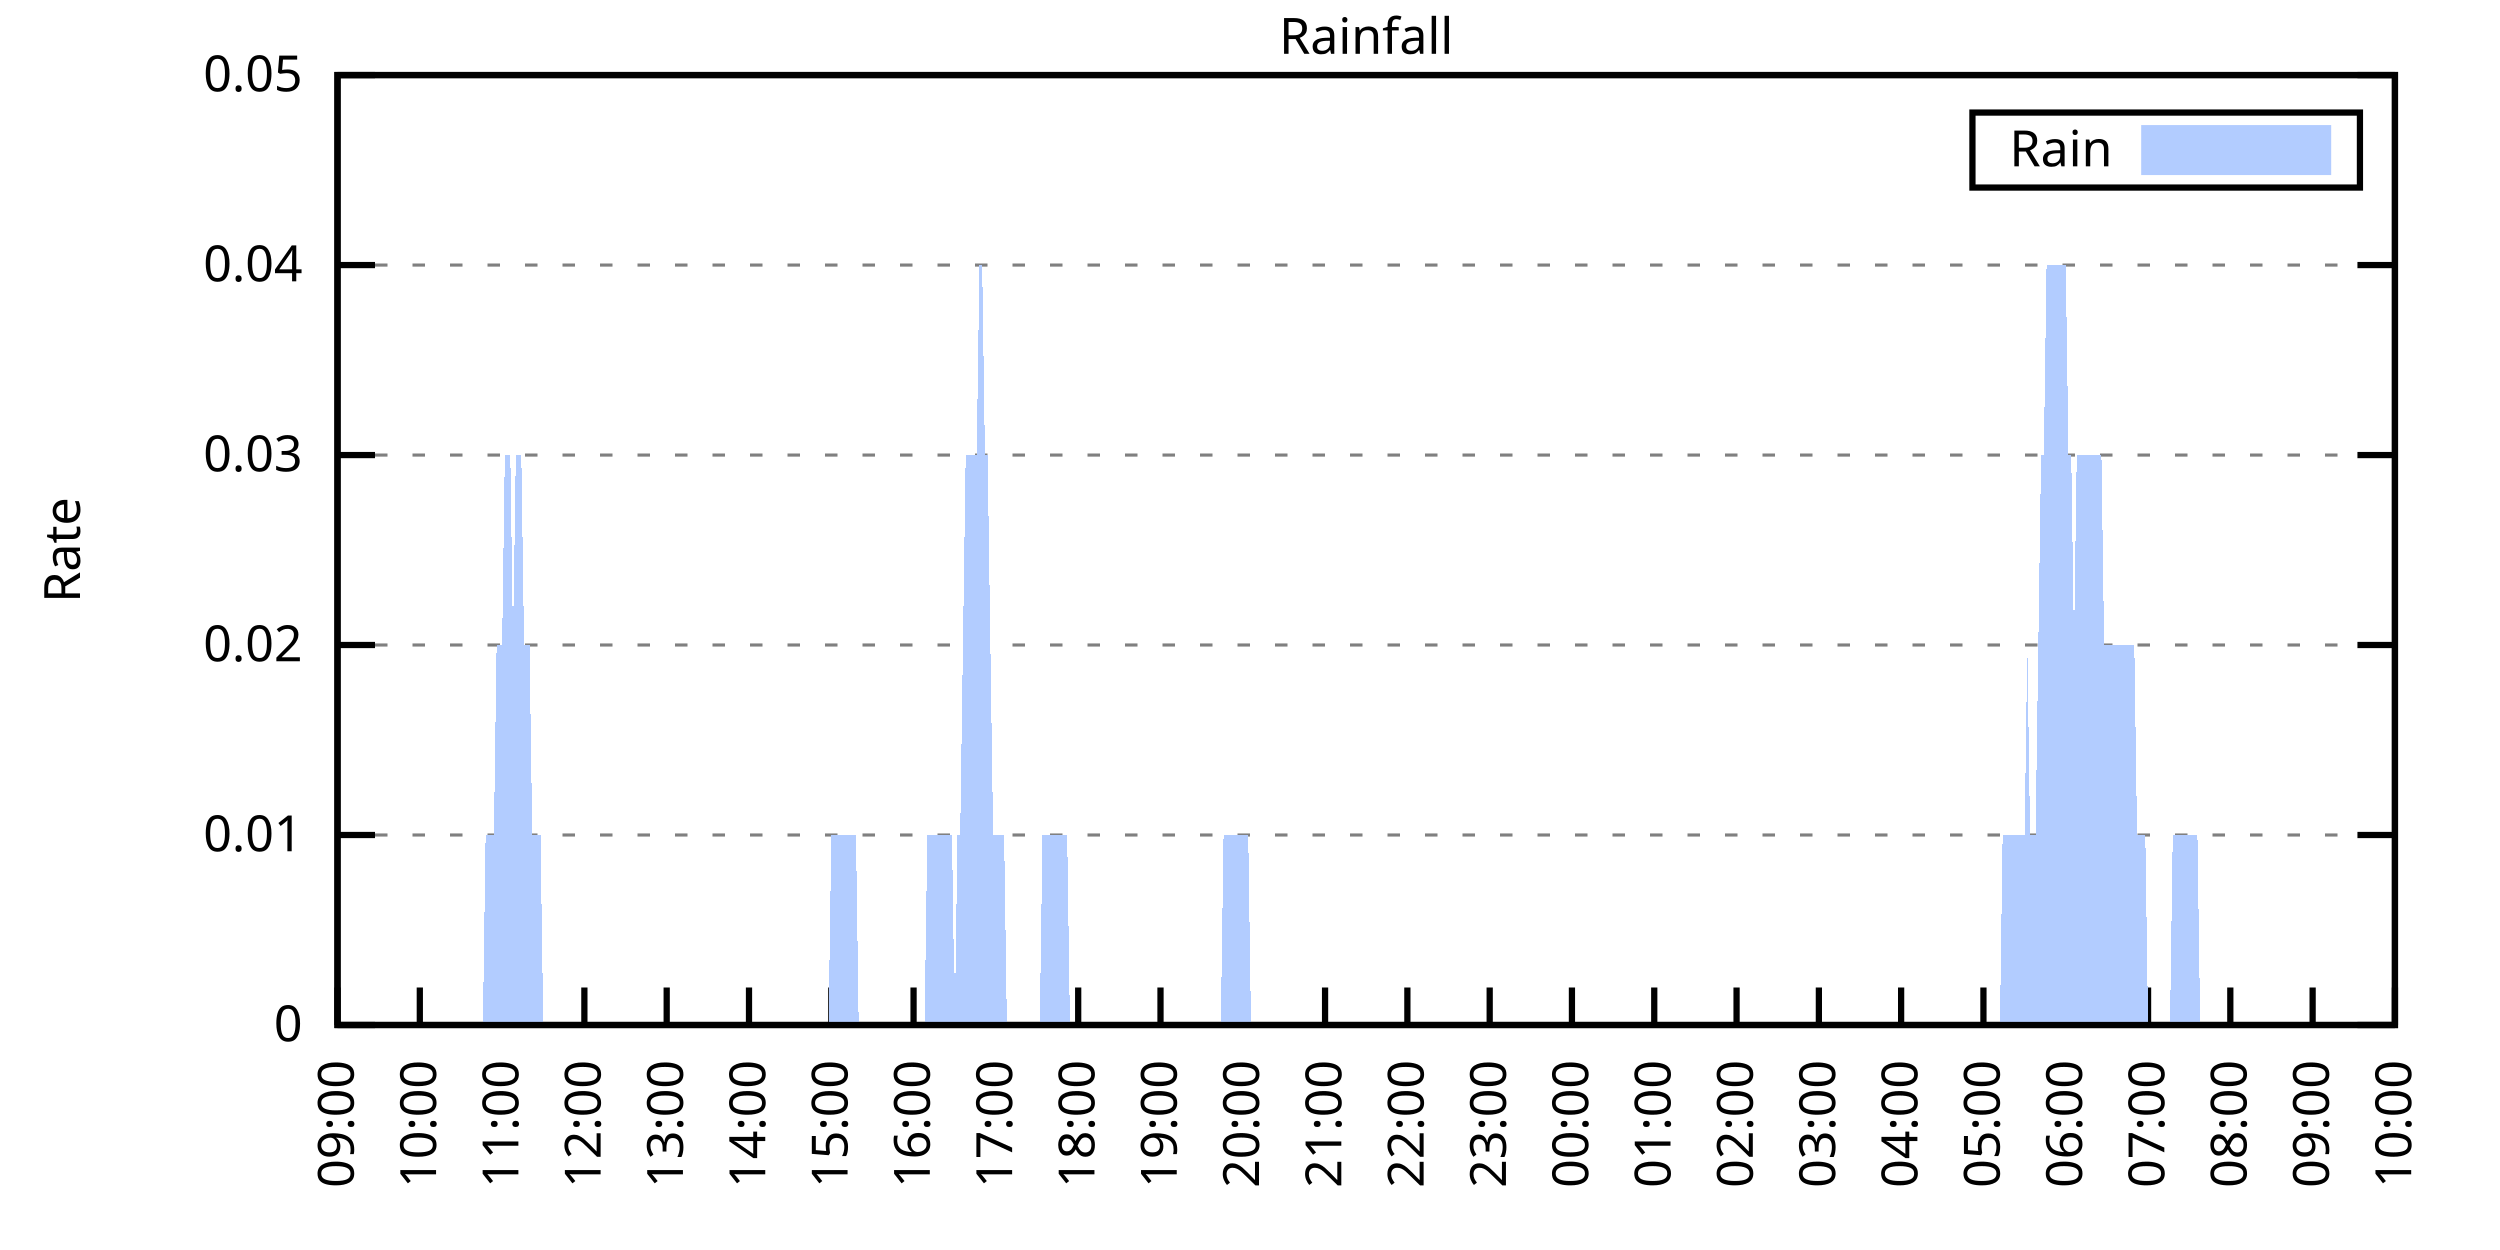
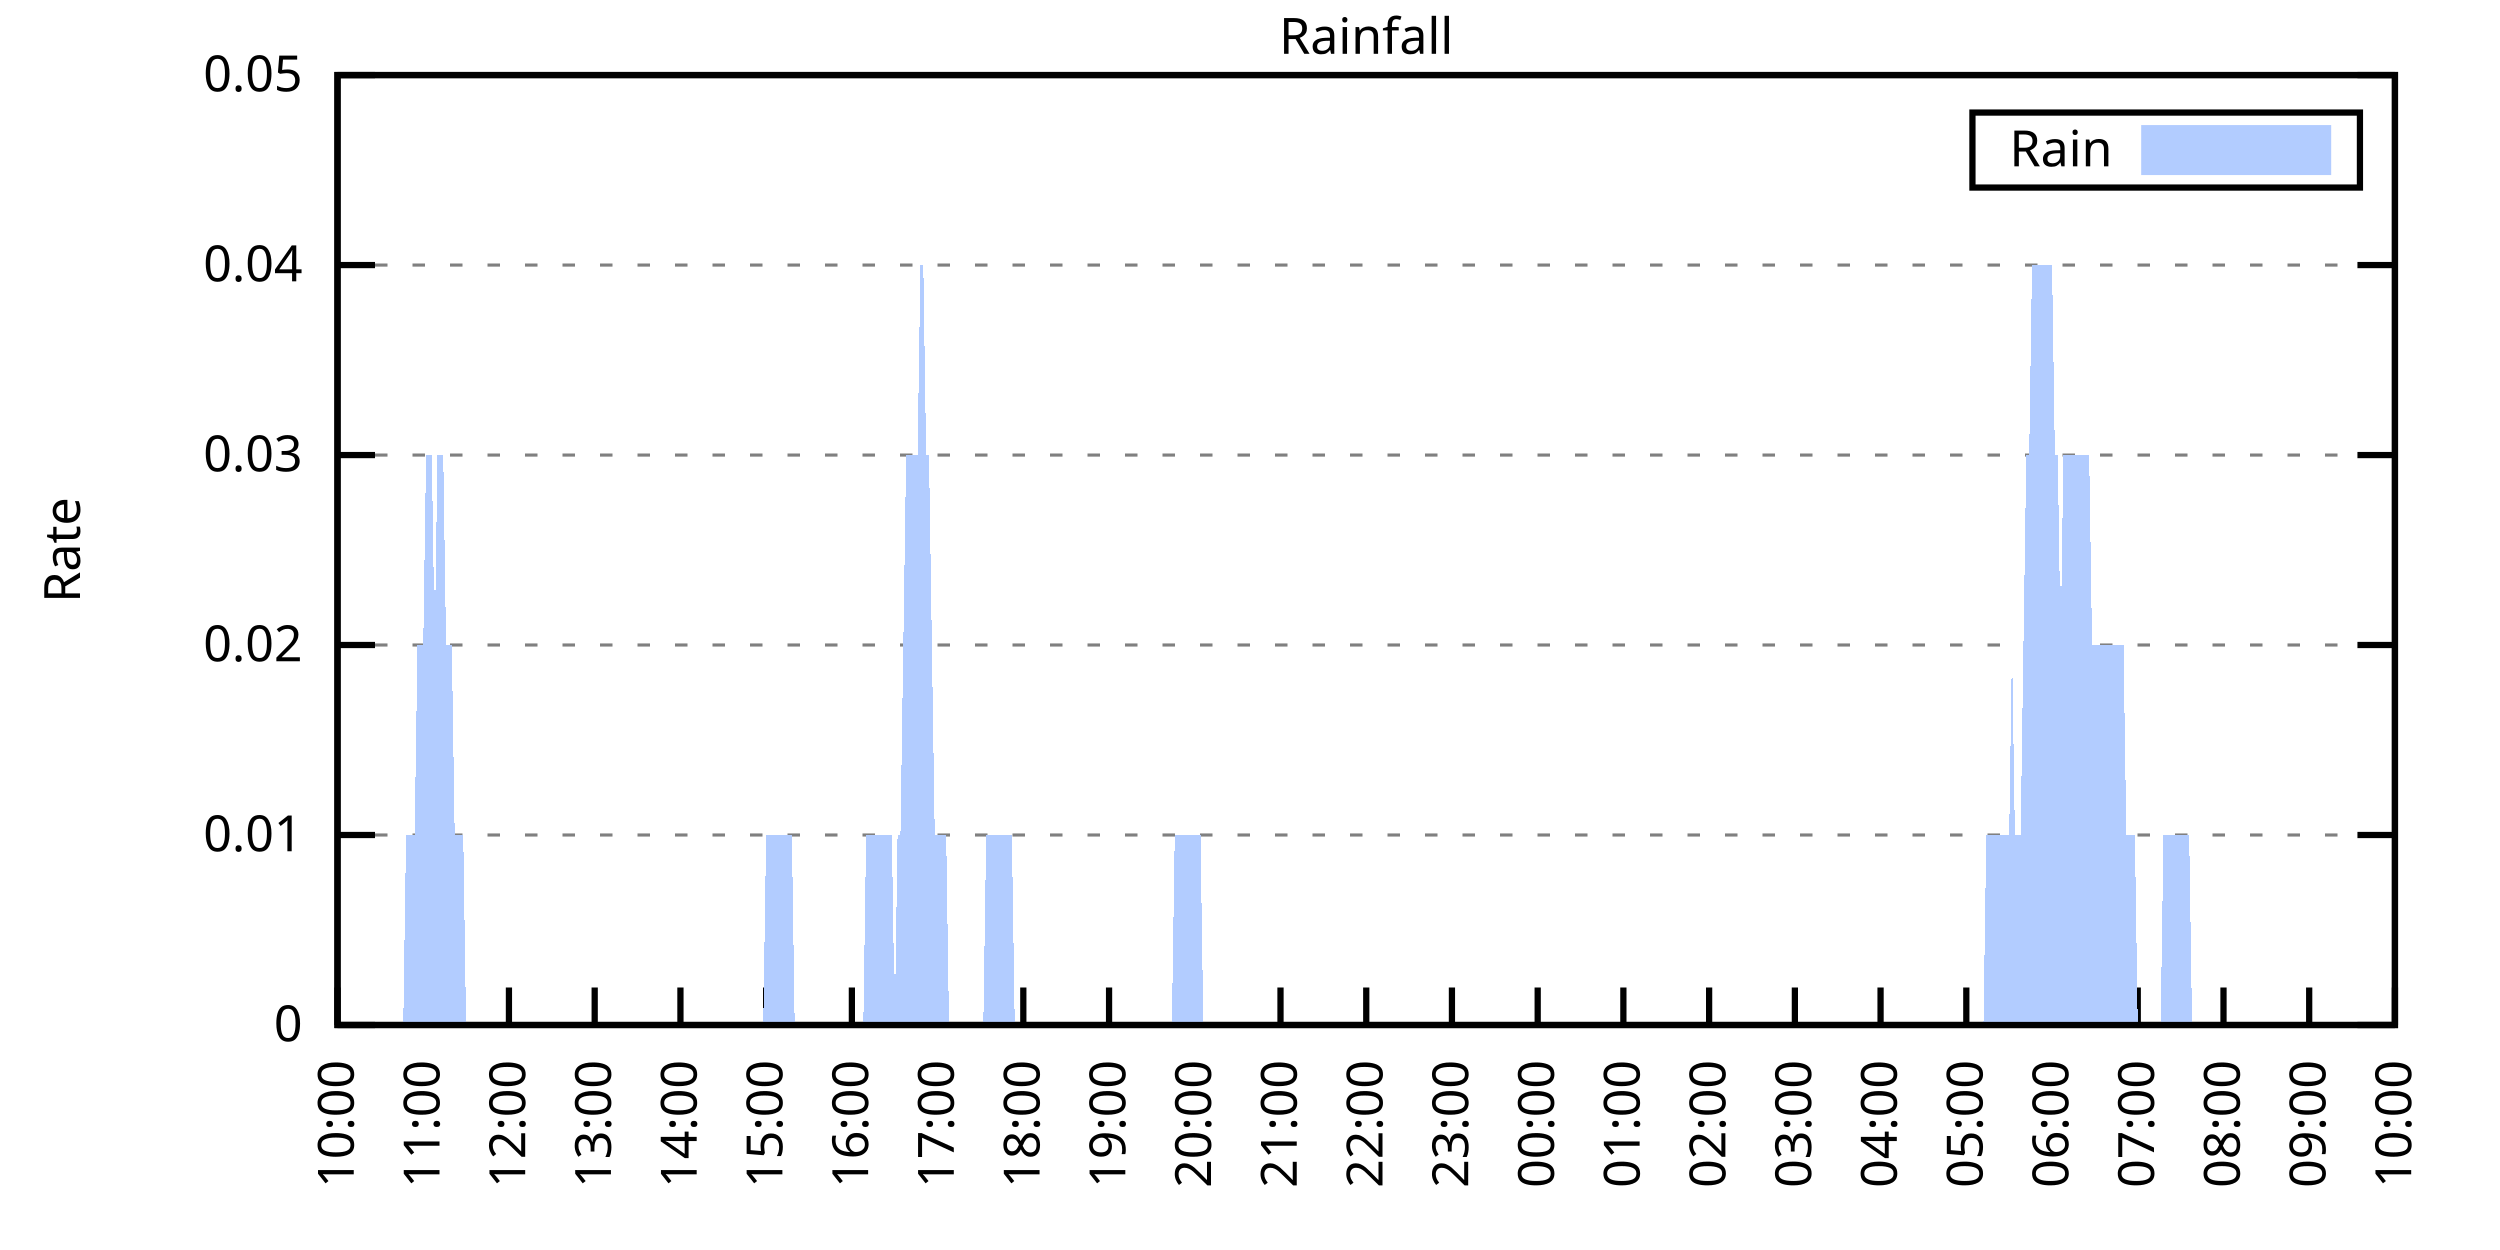
<svg xmlns="http://www.w3.org/2000/svg" xmlns:xlink="http://www.w3.org/1999/xlink" width="400" height="200" viewBox="0 0 400 200">
  <g id="gnuplot_canvas">
    <rect x="0" y="0" width="400" height="200" fill="none" />
    <defs>
      <circle id="gpDot" r="0.5" stroke-width="0.5" stroke="currentColor" />
      <path id="gpPt0" stroke-width="0.333" stroke="currentColor" d="M-1,0 h2 M0,-1 v2" />
      <path id="gpPt1" stroke-width="0.333" stroke="currentColor" d="M-1,-1 L1,1 M1,-1 L-1,1" />
      <path id="gpPt2" stroke-width="0.333" stroke="currentColor" d="M-1,0 L1,0 M0,-1 L0,1 M-1,-1 L1,1 M-1,1 L1,-1" />
      <rect id="gpPt3" stroke-width="0.333" stroke="currentColor" x="-1" y="-1" width="2" height="2" />
      <rect id="gpPt4" stroke-width="0.333" stroke="currentColor" fill="currentColor" x="-1" y="-1" width="2" height="2" />
      <circle id="gpPt5" stroke-width="0.333" stroke="currentColor" cx="0" cy="0" r="1" />
      <use xlink:href="#gpPt5" id="gpPt6" fill="currentColor" stroke="none" />
      <path id="gpPt7" stroke-width="0.333" stroke="currentColor" d="M0,-1.33 L-1.33,0.67 L1.33,0.67 z" />
      <use xlink:href="#gpPt7" id="gpPt8" fill="currentColor" stroke="none" />
      <use xlink:href="#gpPt7" id="gpPt9" stroke="currentColor" transform="rotate(180)" />
      <use xlink:href="#gpPt9" id="gpPt10" fill="currentColor" stroke="none" />
      <use xlink:href="#gpPt3" id="gpPt11" stroke="currentColor" transform="rotate(45)" />
      <use xlink:href="#gpPt11" id="gpPt12" fill="currentColor" stroke="none" />
      <path id="gpPt13" stroke-width="0.333" stroke="currentColor" d="M0,1.330 L1.265,0.411 L0.782,-1.067 L-0.782,-1.076 L-1.265,0.411 z" />
      <use xlink:href="#gpPt13" id="gpPt14" fill="currentColor" stroke="none" />
      <filter id="textbox" filterUnits="objectBoundingBox" x="0" y="0" height="1" width="1">
        <feFlood flood-color="white" flood-opacity="1" result="bgnd" />
        <feComposite in="SourceGraphic" in2="bgnd" operator="atop" />
      </filter>
      <filter id="greybox" filterUnits="objectBoundingBox" x="0" y="0" height="1" width="1">
        <feFlood flood-color="lightgrey" flood-opacity="1" result="grey" />
        <feComposite in="SourceGraphic" in2="grey" operator="atop" />
      </filter>
    </defs>
    <g fill="none" color="white" stroke="currentColor" stroke-width="1.00" stroke-linecap="butt" stroke-linejoin="miter">
</g>
    <g fill="none" color="black" stroke="currentColor" stroke-width="1.00" stroke-linecap="butt" stroke-linejoin="miter">
      <g stroke="none" shape-rendering="crispEdges">
        <polygon fill="rgb(255, 255, 255)" points="54.00,164.00 383.18,164.00 383.18,12.02 54.00,12.02 " />
      </g>
    </g>
    <g fill="none" color="black" stroke="currentColor" stroke-width="1.00" stroke-linecap="butt" stroke-linejoin="miter">
</g>
    <g fill="none" color="black" stroke="black" stroke-width="0.50" stroke-linecap="butt" stroke-linejoin="miter">
</g>
    <g fill="none" color="gray" stroke="currentColor" stroke-width="0.50" stroke-linecap="butt" stroke-linejoin="miter">
      <path stroke="gray" stroke-dasharray="2,4" class="gridline" d="M54.00,164.00 L383.19,164.00  " />
    </g>
    <g fill="none" color="gray" stroke="gray" stroke-width="1.00" stroke-linecap="butt" stroke-linejoin="miter">
</g>
    <g fill="none" color="black" stroke="currentColor" stroke-width="1.00" stroke-linecap="butt" stroke-linejoin="miter">
      <path stroke="black" d="M54.00,164.00 L60.00,164.00 M383.19,164.00 L377.19,164.00  " />
      <g transform="translate(48.40,166.60)" stroke="none" fill="black" font-family="Sans" font-size="8.00" text-anchor="end">
        <text>
          <tspan font-family="Sans"> 0</tspan>
        </text>
      </g>
    </g>
    <g fill="none" color="black" stroke="currentColor" stroke-width="1.00" stroke-linecap="butt" stroke-linejoin="miter">
</g>
    <g fill="none" color="black" stroke="black" stroke-width="0.50" stroke-linecap="butt" stroke-linejoin="miter">
</g>
    <g fill="none" color="gray" stroke="currentColor" stroke-width="0.50" stroke-linecap="butt" stroke-linejoin="miter">
      <path stroke="gray" stroke-dasharray="2,4" class="gridline" d="M54.00,133.60 L383.19,133.60  " />
    </g>
    <g fill="none" color="gray" stroke="gray" stroke-width="1.00" stroke-linecap="butt" stroke-linejoin="miter">
</g>
    <g fill="none" color="black" stroke="currentColor" stroke-width="1.00" stroke-linecap="butt" stroke-linejoin="miter">
      <path stroke="black" d="M54.00,133.60 L60.00,133.60 M383.19,133.60 L377.19,133.60  " />
      <g transform="translate(48.40,136.20)" stroke="none" fill="black" font-family="Sans" font-size="8.00" text-anchor="end">
        <text>
          <tspan font-family="Sans"> 0.01</tspan>
        </text>
      </g>
    </g>
    <g fill="none" color="black" stroke="currentColor" stroke-width="1.00" stroke-linecap="butt" stroke-linejoin="miter">
</g>
    <g fill="none" color="black" stroke="black" stroke-width="0.50" stroke-linecap="butt" stroke-linejoin="miter">
</g>
    <g fill="none" color="gray" stroke="currentColor" stroke-width="0.50" stroke-linecap="butt" stroke-linejoin="miter">
      <path stroke="gray" stroke-dasharray="2,4" class="gridline" d="M54.00,103.20 L383.19,103.20  " />
    </g>
    <g fill="none" color="gray" stroke="gray" stroke-width="1.00" stroke-linecap="butt" stroke-linejoin="miter">
</g>
    <g fill="none" color="black" stroke="currentColor" stroke-width="1.00" stroke-linecap="butt" stroke-linejoin="miter">
      <path stroke="black" d="M54.00,103.20 L60.00,103.20 M383.19,103.20 L377.19,103.20  " />
      <g transform="translate(48.40,105.80)" stroke="none" fill="black" font-family="Sans" font-size="8.00" text-anchor="end">
        <text>
          <tspan font-family="Sans"> 0.02</tspan>
        </text>
      </g>
    </g>
    <g fill="none" color="black" stroke="currentColor" stroke-width="1.00" stroke-linecap="butt" stroke-linejoin="miter">
</g>
    <g fill="none" color="black" stroke="black" stroke-width="0.50" stroke-linecap="butt" stroke-linejoin="miter">
</g>
    <g fill="none" color="gray" stroke="currentColor" stroke-width="0.50" stroke-linecap="butt" stroke-linejoin="miter">
      <path stroke="gray" stroke-dasharray="2,4" class="gridline" d="M54.00,72.81 L383.19,72.81  " />
    </g>
    <g fill="none" color="gray" stroke="gray" stroke-width="1.00" stroke-linecap="butt" stroke-linejoin="miter">
</g>
    <g fill="none" color="black" stroke="currentColor" stroke-width="1.00" stroke-linecap="butt" stroke-linejoin="miter">
      <path stroke="black" d="M54.00,72.81 L60.00,72.81 M383.19,72.81 L377.19,72.81  " />
      <g transform="translate(48.40,75.41)" stroke="none" fill="black" font-family="Sans" font-size="8.00" text-anchor="end">
        <text>
          <tspan font-family="Sans"> 0.03</tspan>
        </text>
      </g>
    </g>
    <g fill="none" color="black" stroke="currentColor" stroke-width="1.00" stroke-linecap="butt" stroke-linejoin="miter">
</g>
    <g fill="none" color="black" stroke="black" stroke-width="0.50" stroke-linecap="butt" stroke-linejoin="miter">
</g>
    <g fill="none" color="gray" stroke="currentColor" stroke-width="0.50" stroke-linecap="butt" stroke-linejoin="miter">
      <path stroke="gray" stroke-dasharray="2,4" class="gridline" d="M54.00,42.41 L383.19,42.41  " />
    </g>
    <g fill="none" color="gray" stroke="gray" stroke-width="1.00" stroke-linecap="butt" stroke-linejoin="miter">
</g>
    <g fill="none" color="black" stroke="currentColor" stroke-width="1.00" stroke-linecap="butt" stroke-linejoin="miter">
      <path stroke="black" d="M54.00,42.41 L60.00,42.41 M383.19,42.41 L377.19,42.41  " />
      <g transform="translate(48.40,45.01)" stroke="none" fill="black" font-family="Sans" font-size="8.00" text-anchor="end">
        <text>
          <tspan font-family="Sans"> 0.04</tspan>
        </text>
      </g>
    </g>
    <g fill="none" color="black" stroke="currentColor" stroke-width="1.00" stroke-linecap="butt" stroke-linejoin="miter">
</g>
    <g fill="none" color="black" stroke="black" stroke-width="0.50" stroke-linecap="butt" stroke-linejoin="miter">
</g>
    <g fill="none" color="gray" stroke="currentColor" stroke-width="0.50" stroke-linecap="butt" stroke-linejoin="miter">
      <path stroke="gray" stroke-dasharray="2,4" class="gridline" d="M54.00,12.01 L383.19,12.01  " />
    </g>
    <g fill="none" color="gray" stroke="gray" stroke-width="1.00" stroke-linecap="butt" stroke-linejoin="miter">
</g>
    <g fill="none" color="black" stroke="currentColor" stroke-width="1.00" stroke-linecap="butt" stroke-linejoin="miter">
      <path stroke="black" d="M54.00,12.01 L60.00,12.01 M383.19,12.01 L377.19,12.01  " />
      <g transform="translate(48.40,14.61)" stroke="none" fill="black" font-family="Sans" font-size="8.00" text-anchor="end">
        <text>
          <tspan font-family="Sans"> 0.05</tspan>
        </text>
      </g>
    </g>
    <g fill="none" color="black" stroke="currentColor" stroke-width="1.00" stroke-linecap="butt" stroke-linejoin="miter">
      <path stroke="black" d="M54.00,164.00 L54.00,158.00  " />
      <g transform="translate(56.60,169.60) rotate(270.00)" stroke="none" fill="black" font-family="Sans" font-size="8.00" text-anchor="end">
        <text>
-           <tspan font-family="Sans">09:00</tspan>
-         </text>
-       </g>
-     </g>
-     <g fill="none" color="black" stroke="currentColor" stroke-width="1.00" stroke-linecap="butt" stroke-linejoin="miter">
-       <path stroke="black" d="M67.17,164.00 L67.17,158.00  " />
-       <g transform="translate(69.77,169.60) rotate(270.00)" stroke="none" fill="black" font-family="Sans" font-size="8.00" text-anchor="end">
-         <text>
          <tspan font-family="Sans">10:00</tspan>
        </text>
      </g>
    </g>
    <g fill="none" color="black" stroke="currentColor" stroke-width="1.00" stroke-linecap="butt" stroke-linejoin="miter">
-       <path stroke="black" d="M80.34,164.00 L80.34,158.00  " />
-       <g transform="translate(82.94,169.60) rotate(270.00)" stroke="none" fill="black" font-family="Sans" font-size="8.00" text-anchor="end">
+       <path stroke="black" d="M67.72,164.00 L67.72,158.00  " />
+       <g transform="translate(70.32,169.60) rotate(270.00)" stroke="none" fill="black" font-family="Sans" font-size="8.00" text-anchor="end">
        <text>
          <tspan font-family="Sans">11:00</tspan>
        </text>
      </g>
    </g>
    <g fill="none" color="black" stroke="currentColor" stroke-width="1.00" stroke-linecap="butt" stroke-linejoin="miter">
-       <path stroke="black" d="M93.50,164.00 L93.50,158.00  " />
-       <g transform="translate(96.10,169.60) rotate(270.00)" stroke="none" fill="black" font-family="Sans" font-size="8.00" text-anchor="end">
+       <path stroke="black" d="M81.43,164.00 L81.43,158.00  " />
+       <g transform="translate(84.03,169.60) rotate(270.00)" stroke="none" fill="black" font-family="Sans" font-size="8.00" text-anchor="end">
        <text>
          <tspan font-family="Sans">12:00</tspan>
        </text>
      </g>
    </g>
    <g fill="none" color="black" stroke="currentColor" stroke-width="1.00" stroke-linecap="butt" stroke-linejoin="miter">
-       <path stroke="black" d="M106.67,164.00 L106.67,158.00  " />
-       <g transform="translate(109.27,169.60) rotate(270.00)" stroke="none" fill="black" font-family="Sans" font-size="8.00" text-anchor="end">
+       <path stroke="black" d="M95.15,164.00 L95.15,158.00  " />
+       <g transform="translate(97.75,169.60) rotate(270.00)" stroke="none" fill="black" font-family="Sans" font-size="8.00" text-anchor="end">
        <text>
          <tspan font-family="Sans">13:00</tspan>
        </text>
      </g>
    </g>
    <g fill="none" color="black" stroke="currentColor" stroke-width="1.00" stroke-linecap="butt" stroke-linejoin="miter">
-       <path stroke="black" d="M119.84,164.00 L119.84,158.00  " />
-       <g transform="translate(122.44,169.60) rotate(270.00)" stroke="none" fill="black" font-family="Sans" font-size="8.00" text-anchor="end">
+       <path stroke="black" d="M108.87,164.00 L108.87,158.00  " />
+       <g transform="translate(111.47,169.60) rotate(270.00)" stroke="none" fill="black" font-family="Sans" font-size="8.00" text-anchor="end">
        <text>
          <tspan font-family="Sans">14:00</tspan>
        </text>
      </g>
    </g>
    <g fill="none" color="black" stroke="currentColor" stroke-width="1.00" stroke-linecap="butt" stroke-linejoin="miter">
-       <path stroke="black" d="M133.01,164.00 L133.01,158.00  " />
-       <g transform="translate(135.61,169.60) rotate(270.00)" stroke="none" fill="black" font-family="Sans" font-size="8.00" text-anchor="end">
+       <path stroke="black" d="M122.58,164.00 L122.58,158.00  " />
+       <g transform="translate(125.18,169.60) rotate(270.00)" stroke="none" fill="black" font-family="Sans" font-size="8.00" text-anchor="end">
        <text>
          <tspan font-family="Sans">15:00</tspan>
        </text>
      </g>
    </g>
    <g fill="none" color="black" stroke="currentColor" stroke-width="1.00" stroke-linecap="butt" stroke-linejoin="miter">
-       <path stroke="black" d="M146.17,164.00 L146.17,158.00  " />
-       <g transform="translate(148.77,169.60) rotate(270.00)" stroke="none" fill="black" font-family="Sans" font-size="8.00" text-anchor="end">
+       <path stroke="black" d="M136.30,164.00 L136.30,158.00  " />
+       <g transform="translate(138.90,169.60) rotate(270.00)" stroke="none" fill="black" font-family="Sans" font-size="8.00" text-anchor="end">
        <text>
          <tspan font-family="Sans">16:00</tspan>
        </text>
      </g>
    </g>
    <g fill="none" color="black" stroke="currentColor" stroke-width="1.00" stroke-linecap="butt" stroke-linejoin="miter">
-       <path stroke="black" d="M159.34,164.00 L159.34,158.00  " />
-       <g transform="translate(161.94,169.60) rotate(270.00)" stroke="none" fill="black" font-family="Sans" font-size="8.00" text-anchor="end">
+       <path stroke="black" d="M150.01,164.00 L150.01,158.00  " />
+       <g transform="translate(152.61,169.60) rotate(270.00)" stroke="none" fill="black" font-family="Sans" font-size="8.00" text-anchor="end">
        <text>
          <tspan font-family="Sans">17:00</tspan>
        </text>
      </g>
    </g>
    <g fill="none" color="black" stroke="currentColor" stroke-width="1.00" stroke-linecap="butt" stroke-linejoin="miter">
-       <path stroke="black" d="M172.51,164.00 L172.51,158.00  " />
-       <g transform="translate(175.11,169.60) rotate(270.00)" stroke="none" fill="black" font-family="Sans" font-size="8.00" text-anchor="end">
+       <path stroke="black" d="M163.73,164.00 L163.73,158.00  " />
+       <g transform="translate(166.33,169.60) rotate(270.00)" stroke="none" fill="black" font-family="Sans" font-size="8.00" text-anchor="end">
        <text>
          <tspan font-family="Sans">18:00</tspan>
        </text>
      </g>
    </g>
    <g fill="none" color="black" stroke="currentColor" stroke-width="1.00" stroke-linecap="butt" stroke-linejoin="miter">
-       <path stroke="black" d="M185.68,164.00 L185.68,158.00  " />
-       <g transform="translate(188.28,169.60) rotate(270.00)" stroke="none" fill="black" font-family="Sans" font-size="8.00" text-anchor="end">
+       <path stroke="black" d="M177.45,164.00 L177.45,158.00  " />
+       <g transform="translate(180.05,169.60) rotate(270.00)" stroke="none" fill="black" font-family="Sans" font-size="8.00" text-anchor="end">
        <text>
          <tspan font-family="Sans">19:00</tspan>
        </text>
      </g>
    </g>
    <g fill="none" color="black" stroke="currentColor" stroke-width="1.00" stroke-linecap="butt" stroke-linejoin="miter">
-       <path stroke="black" d="M198.84,164.00 L198.84,158.00  " />
-       <g transform="translate(201.44,169.60) rotate(270.00)" stroke="none" fill="black" font-family="Sans" font-size="8.00" text-anchor="end">
+       <path stroke="black" d="M191.16,164.00 L191.16,158.00  " />
+       <g transform="translate(193.76,169.60) rotate(270.00)" stroke="none" fill="black" font-family="Sans" font-size="8.00" text-anchor="end">
        <text>
          <tspan font-family="Sans">20:00</tspan>
        </text>
      </g>
    </g>
    <g fill="none" color="black" stroke="currentColor" stroke-width="1.00" stroke-linecap="butt" stroke-linejoin="miter">
-       <path stroke="black" d="M212.01,164.00 L212.01,158.00  " />
-       <g transform="translate(214.61,169.60) rotate(270.00)" stroke="none" fill="black" font-family="Sans" font-size="8.00" text-anchor="end">
+       <path stroke="black" d="M204.88,164.00 L204.88,158.00  " />
+       <g transform="translate(207.48,169.60) rotate(270.00)" stroke="none" fill="black" font-family="Sans" font-size="8.00" text-anchor="end">
        <text>
          <tspan font-family="Sans">21:00</tspan>
        </text>
      </g>
    </g>
    <g fill="none" color="black" stroke="currentColor" stroke-width="1.00" stroke-linecap="butt" stroke-linejoin="miter">
-       <path stroke="black" d="M225.18,164.00 L225.18,158.00  " />
-       <g transform="translate(227.78,169.60) rotate(270.00)" stroke="none" fill="black" font-family="Sans" font-size="8.00" text-anchor="end">
+       <path stroke="black" d="M218.60,164.00 L218.60,158.00  " />
+       <g transform="translate(221.20,169.60) rotate(270.00)" stroke="none" fill="black" font-family="Sans" font-size="8.00" text-anchor="end">
        <text>
          <tspan font-family="Sans">22:00</tspan>
        </text>
      </g>
    </g>
    <g fill="none" color="black" stroke="currentColor" stroke-width="1.00" stroke-linecap="butt" stroke-linejoin="miter">
-       <path stroke="black" d="M238.35,164.00 L238.35,158.00  " />
-       <g transform="translate(240.95,169.60) rotate(270.00)" stroke="none" fill="black" font-family="Sans" font-size="8.00" text-anchor="end">
+       <path stroke="black" d="M232.31,164.00 L232.31,158.00  " />
+       <g transform="translate(234.91,169.60) rotate(270.00)" stroke="none" fill="black" font-family="Sans" font-size="8.00" text-anchor="end">
        <text>
          <tspan font-family="Sans">23:00</tspan>
        </text>
      </g>
    </g>
    <g fill="none" color="black" stroke="currentColor" stroke-width="1.00" stroke-linecap="butt" stroke-linejoin="miter">
-       <path stroke="black" d="M251.51,164.00 L251.51,158.00  " />
-       <g transform="translate(254.11,169.60) rotate(270.00)" stroke="none" fill="black" font-family="Sans" font-size="8.00" text-anchor="end">
+       <path stroke="black" d="M246.03,164.00 L246.03,158.00  " />
+       <g transform="translate(248.63,169.60) rotate(270.00)" stroke="none" fill="black" font-family="Sans" font-size="8.00" text-anchor="end">
        <text>
          <tspan font-family="Sans">00:00</tspan>
        </text>
      </g>
    </g>
    <g fill="none" color="black" stroke="currentColor" stroke-width="1.00" stroke-linecap="butt" stroke-linejoin="miter">
-       <path stroke="black" d="M264.68,164.00 L264.68,158.00  " />
-       <g transform="translate(267.28,169.60) rotate(270.00)" stroke="none" fill="black" font-family="Sans" font-size="8.00" text-anchor="end">
+       <path stroke="black" d="M259.74,164.00 L259.74,158.00  " />
+       <g transform="translate(262.34,169.60) rotate(270.00)" stroke="none" fill="black" font-family="Sans" font-size="8.00" text-anchor="end">
        <text>
          <tspan font-family="Sans">01:00</tspan>
        </text>
      </g>
    </g>
    <g fill="none" color="black" stroke="currentColor" stroke-width="1.00" stroke-linecap="butt" stroke-linejoin="miter">
-       <path stroke="black" d="M277.85,164.00 L277.85,158.00  " />
-       <g transform="translate(280.45,169.60) rotate(270.00)" stroke="none" fill="black" font-family="Sans" font-size="8.00" text-anchor="end">
+       <path stroke="black" d="M273.46,164.00 L273.46,158.00  " />
+       <g transform="translate(276.06,169.60) rotate(270.00)" stroke="none" fill="black" font-family="Sans" font-size="8.00" text-anchor="end">
        <text>
          <tspan font-family="Sans">02:00</tspan>
        </text>
      </g>
    </g>
    <g fill="none" color="black" stroke="currentColor" stroke-width="1.00" stroke-linecap="butt" stroke-linejoin="miter">
-       <path stroke="black" d="M291.02,164.00 L291.02,158.00  " />
-       <g transform="translate(293.62,169.60) rotate(270.00)" stroke="none" fill="black" font-family="Sans" font-size="8.00" text-anchor="end">
+       <path stroke="black" d="M287.18,164.00 L287.18,158.00  " />
+       <g transform="translate(289.78,169.60) rotate(270.00)" stroke="none" fill="black" font-family="Sans" font-size="8.00" text-anchor="end">
        <text>
          <tspan font-family="Sans">03:00</tspan>
        </text>
      </g>
    </g>
    <g fill="none" color="black" stroke="currentColor" stroke-width="1.00" stroke-linecap="butt" stroke-linejoin="miter">
-       <path stroke="black" d="M304.18,164.00 L304.18,158.00  " />
-       <g transform="translate(306.78,169.60) rotate(270.00)" stroke="none" fill="black" font-family="Sans" font-size="8.00" text-anchor="end">
+       <path stroke="black" d="M300.89,164.00 L300.89,158.00  " />
+       <g transform="translate(303.49,169.60) rotate(270.00)" stroke="none" fill="black" font-family="Sans" font-size="8.00" text-anchor="end">
        <text>
          <tspan font-family="Sans">04:00</tspan>
        </text>
      </g>
    </g>
    <g fill="none" color="black" stroke="currentColor" stroke-width="1.00" stroke-linecap="butt" stroke-linejoin="miter">
-       <path stroke="black" d="M317.35,164.00 L317.35,158.00  " />
-       <g transform="translate(319.95,169.60) rotate(270.00)" stroke="none" fill="black" font-family="Sans" font-size="8.00" text-anchor="end">
+       <path stroke="black" d="M314.61,164.00 L314.61,158.00  " />
+       <g transform="translate(317.21,169.60) rotate(270.00)" stroke="none" fill="black" font-family="Sans" font-size="8.00" text-anchor="end">
        <text>
          <tspan font-family="Sans">05:00</tspan>
        </text>
      </g>
    </g>
    <g fill="none" color="black" stroke="currentColor" stroke-width="1.00" stroke-linecap="butt" stroke-linejoin="miter">
-       <path stroke="black" d="M330.52,164.00 L330.52,158.00  " />
-       <g transform="translate(333.12,169.60) rotate(270.00)" stroke="none" fill="black" font-family="Sans" font-size="8.00" text-anchor="end">
+       <path stroke="black" d="M328.33,164.00 L328.33,158.00  " />
+       <g transform="translate(330.93,169.60) rotate(270.00)" stroke="none" fill="black" font-family="Sans" font-size="8.00" text-anchor="end">
        <text>
          <tspan font-family="Sans">06:00</tspan>
        </text>
      </g>
    </g>
    <g fill="none" color="black" stroke="currentColor" stroke-width="1.00" stroke-linecap="butt" stroke-linejoin="miter">
-       <path stroke="black" d="M343.69,164.00 L343.69,158.00  " />
-       <g transform="translate(346.29,169.60) rotate(270.00)" stroke="none" fill="black" font-family="Sans" font-size="8.00" text-anchor="end">
+       <path stroke="black" d="M342.04,164.00 L342.04,158.00  " />
+       <g transform="translate(344.64,169.60) rotate(270.00)" stroke="none" fill="black" font-family="Sans" font-size="8.00" text-anchor="end">
        <text>
          <tspan font-family="Sans">07:00</tspan>
        </text>
      </g>
    </g>
    <g fill="none" color="black" stroke="currentColor" stroke-width="1.00" stroke-linecap="butt" stroke-linejoin="miter">
-       <path stroke="black" d="M356.85,164.00 L356.85,158.00  " />
-       <g transform="translate(359.45,169.60) rotate(270.00)" stroke="none" fill="black" font-family="Sans" font-size="8.00" text-anchor="end">
+       <path stroke="black" d="M355.76,164.00 L355.76,158.00  " />
+       <g transform="translate(358.36,169.60) rotate(270.00)" stroke="none" fill="black" font-family="Sans" font-size="8.00" text-anchor="end">
        <text>
          <tspan font-family="Sans">08:00</tspan>
        </text>
      </g>
    </g>
    <g fill="none" color="black" stroke="currentColor" stroke-width="1.00" stroke-linecap="butt" stroke-linejoin="miter">
-       <path stroke="black" d="M370.02,164.00 L370.02,158.00  " />
-       <g transform="translate(372.62,169.60) rotate(270.00)" stroke="none" fill="black" font-family="Sans" font-size="8.00" text-anchor="end">
+       <path stroke="black" d="M369.47,164.00 L369.47,158.00  " />
+       <g transform="translate(372.07,169.60) rotate(270.00)" stroke="none" fill="black" font-family="Sans" font-size="8.00" text-anchor="end">
        <text>
          <tspan font-family="Sans">09:00</tspan>
        </text>
      </g>
    </g>
    <g fill="none" color="black" stroke="currentColor" stroke-width="1.00" stroke-linecap="butt" stroke-linejoin="miter">
      <path stroke="black" d="M383.19,164.00 L383.19,158.00  " />
      <g transform="translate(385.79,169.60) rotate(270.00)" stroke="none" fill="black" font-family="Sans" font-size="8.00" text-anchor="end">
        <text>
          <tspan font-family="Sans">10:00</tspan>
        </text>
      </g>
    </g>
    <g fill="none" color="black" stroke="currentColor" stroke-width="1.00" stroke-linecap="butt" stroke-linejoin="miter">
</g>
    <g fill="none" color="black" stroke="currentColor" stroke-width="1.00" stroke-linecap="butt" stroke-linejoin="miter">
      <path stroke="black" d="M54.00,12.01 L54.00,164.00 L383.19,164.00 L383.19,12.01 L54.00,12.01 Z  " />
    </g>
    <g fill="none" color="black" stroke="currentColor" stroke-width="1.00" stroke-linecap="butt" stroke-linejoin="miter">
</g>
    <g fill="none" color="black" stroke="currentColor" stroke-width="1.00" stroke-linecap="butt" stroke-linejoin="miter">
      <path stroke="black" d="M315.59,30.01 L315.59,18.01 L377.59,18.01 L377.59,30.01 L315.59,30.01 Z  " />
    </g>
    <g id="Rainfall_plot_1">
      <g fill="none" color="white" stroke="black" stroke-width="2.00" stroke-linecap="butt" stroke-linejoin="miter">
</g>
      <g fill="none" color="black" stroke="currentColor" stroke-width="2.00" stroke-linecap="butt" stroke-linejoin="miter">
        <g transform="translate(337.99,26.61)" stroke="none" fill="black" font-family="Sans" font-size="8.00" text-anchor="end">
          <text>
            <tspan font-family="Sans">Rain</tspan>
          </text>
        </g>
      </g>
      <g fill="none" color="black" stroke="currentColor" stroke-width="2.00" stroke-linecap="butt" stroke-linejoin="miter">
        <g stroke="none" shape-rendering="crispEdges">
          <polygon fill="rgb(178, 204, 255)" points="343.59,27.01 371.99,27.01 371.99,21.01 343.59,21.01 " />
        </g>
        <path stroke="rgb(178, 204, 255)" d="M343.59,27.01 L371.99,27.01 L371.99,21.01 L343.59,21.01 L343.59,27.01 Z  " />
      </g>
      <g fill="none" color="black" stroke="currentColor" stroke-width="2.00" stroke-linecap="butt" stroke-linejoin="miter">
        <g stroke="none" shape-rendering="crispEdges">
-           <polygon fill="rgb(178, 204, 255)" points="64.10,164.00 64.53,164.00 64.97,164.00 65.41,164.00 65.85,164.00 66.29,164.00 66.73,164.00 67.17,164.00 67.61,164.00 68.05,164.00 68.48,164.00 68.92,164.00 69.36,164.00 69.80,164.00 70.24,164.00 70.68,164.00 71.12,164.00 71.56,164.00 72.00,164.00 72.43,164.00 72.87,164.00 73.31,164.00 73.75,164.00 74.19,164.00 74.63,164.00 75.07,164.00 75.51,164.00 75.95,164.00 76.38,164.00 76.82,164.00 77.26,164.00 77.70,133.60 78.14,133.60 78.58,133.60 79.02,133.60 79.46,103.20 79.90,103.20 80.34,103.20 80.77,72.81 81.21,72.81 81.65,72.81 82.09,103.20 82.53,72.81 82.97,72.81 83.41,72.81 83.85,103.20 84.29,103.20 84.72,103.20 85.16,133.60 85.60,133.60 86.04,133.60 86.48,133.60 86.92,164.00 87.36,164.00 87.80,164.00 88.24,164.00 88.67,164.00 89.11,164.00 89.55,164.00 89.99,164.00 90.43,164.00 90.87,164.00 91.31,164.00 91.75,164.00 92.19,164.00 92.62,164.00 93.06,164.00 93.50,164.00 93.94,164.00 94.38,164.00 94.82,164.00 95.26,164.00 95.70,164.00 96.14,164.00 96.58,164.00 97.01,164.00 97.45,164.00 97.89,164.00 98.33,164.00 98.77,164.00 99.21,164.00 99.65,164.00 100.09,164.00 100.53,164.00 100.96,164.00 101.40,164.00 101.84,164.00 102.28,164.00 102.72,164.00 103.16,164.00 103.60,164.00 104.04,164.00 104.48,164.00 104.91,164.00 105.35,164.00 105.79,164.00 106.23,164.00 106.67,164.00 107.11,164.00 107.55,164.00 107.99,164.00 108.43,164.00 108.87,164.00 109.30,164.00 109.74,164.00 110.18,164.00 110.62,164.00 111.06,164.00 111.50,164.00 111.94,164.00 112.38,164.00 112.82,164.00 113.25,164.00 113.69,164.00 114.13,164.00 114.57,164.00 115.01,164.00 115.45,164.00 115.89,164.00 116.33,164.00 116.77,164.00 117.20,164.00 117.64,164.00 118.08,164.00 118.52,164.00 118.96,164.00 119.40,164.00 119.84,164.00 120.28,164.00 120.72,164.00 121.15,164.00 121.59,164.00 122.03,164.00 122.47,164.00 122.91,164.00 123.35,164.00 123.79,164.00 124.23,164.00 124.67,164.00 125.11,164.00 125.54,164.00 125.98,164.00 126.42,164.00 126.86,164.00 127.30,164.00 127.74,164.00 128.18,164.00 128.62,164.00 129.06,164.00 129.49,164.00 129.93,164.00 130.37,164.00 130.81,164.00 131.25,164.00 131.69,164.00 132.13,164.00 132.57,164.00 133.01,133.60 133.44,133.60 133.88,133.60 134.32,133.60 134.76,133.60 135.20,133.60 135.64,133.60 136.08,133.60 136.52,133.60 136.96,133.60 137.39,164.00 137.83,164.00 138.27,164.00 138.71,164.00 139.15,164.00 139.59,164.00 140.03,164.00 140.47,164.00 140.91,164.00 141.35,164.00 141.78,164.00 142.22,164.00 142.66,164.00 143.10,164.00 143.54,164.00 143.98,164.00 144.42,164.00 144.86,164.00 145.30,164.00 145.73,164.00 146.17,164.00 146.61,164.00 147.05,164.00 147.49,164.00 147.93,164.00 148.37,133.60 148.81,133.60 149.25,133.60 149.68,133.60 150.12,133.60 150.56,133.60 151.00,133.60 151.44,133.60 151.88,133.60 152.32,133.60 152.76,164.00 153.20,133.60 153.63,133.60 154.07,103.20 154.51,72.81 154.95,72.81 155.39,72.81 155.83,72.81 156.27,72.81 156.71,42.41 157.15,42.41 157.59,72.81 158.02,72.81 158.46,103.20 158.90,133.60 159.34,133.60 159.78,133.60 160.22,133.60 160.66,133.60 161.10,164.00 161.54,164.00 161.97,164.00 162.41,164.00 162.85,164.00 163.29,164.00 163.73,164.00 164.17,164.00 164.61,164.00 165.05,164.00 165.49,164.00 165.92,164.00 166.36,164.00 166.80,133.60 167.24,133.60 167.68,133.60 168.12,133.60 168.56,133.60 169.00,133.60 169.44,133.60 169.87,133.60 170.31,133.60 170.75,133.60 171.19,164.00 171.63,164.00 172.07,164.00 172.51,164.00 172.95,164.00 173.39,164.00 173.83,164.00 174.26,164.00 174.70,164.00 175.14,164.00 175.58,164.00 176.02,164.00 176.46,164.00 176.90,164.00 177.34,164.00 177.78,164.00 178.21,164.00 178.65,164.00 179.09,164.00 179.53,164.00 179.97,164.00 180.41,164.00 180.85,164.00 181.29,164.00 181.73,164.00 182.16,164.00 182.60,164.00 183.04,164.00 183.48,164.00 183.92,164.00 184.36,164.00 184.80,164.00 185.24,164.00 185.68,164.00 186.11,164.00 186.55,164.00 186.99,164.00 187.43,164.00 187.87,164.00 188.31,164.00 188.75,164.00 189.19,164.00 189.63,164.00 190.07,164.00 190.50,164.00 190.94,164.00 191.38,164.00 191.82,164.00 192.26,164.00 192.70,164.00 193.14,164.00 193.58,164.00 194.02,164.00 194.45,164.00 194.89,164.00 195.33,164.00 195.77,133.60 196.21,133.60 196.65,133.60 197.09,133.60 197.53,133.60 197.97,133.60 198.40,133.60 198.84,133.60 199.28,133.60 199.72,133.60 200.16,164.00 200.60,164.00 201.04,164.00 201.48,164.00 201.92,164.00 202.35,164.00 202.79,164.00 203.23,164.00 203.67,164.00 204.11,164.00 204.55,164.00 204.99,164.00 205.43,164.00 205.87,164.00 206.31,164.00 206.74,164.00 207.18,164.00 207.62,164.00 208.06,164.00 208.50,164.00 208.94,164.00 209.38,164.00 209.82,164.00 210.26,164.00 210.69,164.00 211.13,164.00 211.57,164.00 212.01,164.00 212.45,164.00 212.89,164.00 213.33,164.00 213.77,164.00 214.21,164.00 214.64,164.00 215.08,164.00 215.52,164.00 215.96,164.00 216.40,164.00 216.84,164.00 217.28,164.00 217.72,164.00 218.16,164.00 218.60,164.00 219.03,164.00 219.47,164.00 219.91,164.00 220.35,164.00 220.79,164.00 221.23,164.00 221.67,164.00 222.11,164.00 222.55,164.00 222.98,164.00 223.42,164.00 223.86,164.00 224.30,164.00 224.74,164.00 225.18,164.00 225.62,164.00 226.06,164.00 226.50,164.00 226.93,164.00 227.37,164.00 227.81,164.00 228.25,164.00 228.69,164.00 229.13,164.00 229.57,164.00 230.01,164.00 230.45,164.00 230.88,164.00 231.32,164.00 231.76,164.00 232.20,164.00 232.64,164.00 233.08,164.00 233.52,164.00 233.96,164.00 234.40,164.00 234.84,164.00 235.27,164.00 235.71,164.00 236.15,164.00 236.59,164.00 237.03,164.00 237.47,164.00 237.91,164.00 238.35,164.00 238.79,164.00 239.22,164.00 239.66,164.00 240.10,164.00 240.54,164.00 240.98,164.00 241.42,164.00 241.86,164.00 242.30,164.00 242.74,164.00 243.17,164.00 243.61,164.00 244.05,164.00 244.49,164.00 244.93,164.00 245.37,164.00 245.81,164.00 246.25,164.00 246.69,164.00 247.12,164.00 247.56,164.00 248.00,164.00 248.44,164.00 248.88,164.00 249.32,164.00 249.76,164.00 250.20,164.00 250.64,164.00 251.08,164.00 251.51,164.00 251.95,164.00 252.39,164.00 252.83,164.00 253.27,164.00 253.71,164.00 254.15,164.00 254.59,164.00 255.03,164.00 255.46,164.00 255.90,164.00 256.34,164.00 256.78,164.00 257.22,164.00 257.66,164.00 258.10,164.00 258.54,164.00 258.98,164.00 259.41,164.00 259.85,164.00 260.29,164.00 260.73,164.00 261.17,164.00 261.61,164.00 262.05,164.00 262.49,164.00 262.93,164.00 263.36,164.00 263.80,164.00 264.24,164.00 264.68,164.00 265.12,164.00 265.56,164.00 266.00,164.00 266.44,164.00 266.88,164.00 267.32,164.00 267.75,164.00 268.19,164.00 268.63,164.00 269.07,164.00 269.51,164.00 269.95,164.00 270.39,164.00 270.83,164.00 271.27,164.00 271.70,164.00 272.14,164.00 272.58,164.00 273.02,164.00 273.46,164.00 273.90,164.00 274.34,164.00 274.78,164.00 275.22,164.00 275.65,164.00 276.09,164.00 276.53,164.00 276.97,164.00 277.41,164.00 277.85,164.00 278.29,164.00 278.73,164.00 279.17,164.00 279.60,164.00 280.04,164.00 280.48,164.00 280.92,164.00 281.36,164.00 281.80,164.00 282.24,164.00 282.68,164.00 283.12,164.00 283.56,164.00 283.99,164.00 284.43,164.00 284.87,164.00 285.31,164.00 285.75,164.00 286.19,164.00 286.63,164.00 287.07,164.00 287.51,164.00 287.94,164.00 288.38,164.00 288.82,164.00 289.26,164.00 289.70,164.00 290.14,164.00 290.58,164.00 291.02,164.00 291.46,164.00 291.89,164.00 292.33,164.00 292.77,164.00 293.21,164.00 293.65,164.00 294.09,164.00 294.53,164.00 294.97,164.00 295.41,164.00 295.84,164.00 296.28,164.00 296.72,164.00 297.16,164.00 297.60,164.00 298.04,164.00 298.48,164.00 298.92,164.00 299.36,164.00 299.80,164.00 300.23,164.00 300.67,164.00 301.11,164.00 301.55,164.00 301.99,164.00 302.43,164.00 302.87,164.00 303.31,164.00 303.75,164.00 304.18,164.00 304.62,164.00 305.06,164.00 305.50,164.00 305.94,164.00 306.38,164.00 306.82,164.00 307.26,164.00 307.70,164.00 308.13,164.00 308.57,164.00 309.01,164.00 309.45,164.00 309.89,164.00 310.33,164.00 310.77,164.00 311.21,164.00 311.65,164.00 312.08,164.00 312.52,164.00 312.96,164.00 313.40,164.00 313.84,164.00 314.28,164.00 314.72,164.00 315.16,164.00 315.60,164.00 316.04,164.00 316.47,164.00 316.91,164.00 317.35,164.00 317.79,164.00 318.23,164.00 318.67,164.00 319.11,164.00 319.55,164.00 319.99,164.00 320.42,133.60 320.86,133.60 321.30,133.60 321.74,133.60 322.18,133.60 322.62,133.60 323.06,133.60 323.50,133.60 323.94,133.60 324.37,103.20 324.81,133.60 325.25,133.60 325.69,133.60 326.13,103.20 326.57,72.81 327.01,72.81 327.45,42.41 327.89,42.41 328.33,42.41 328.76,42.41 329.20,42.41 329.64,42.41 330.08,42.41 330.52,42.41 330.96,72.81 331.40,72.81 331.84,103.20 332.28,72.81 332.71,72.81 333.15,72.81 333.59,72.81 334.03,72.81 334.47,72.81 334.91,72.81 335.35,72.81 335.79,72.81 336.23,72.81 336.66,103.20 337.10,103.20 337.54,103.20 337.98,103.20 338.42,103.20 338.86,103.20 339.30,103.20 339.74,103.20 340.18,103.20 340.61,103.20 341.05,103.20 341.49,103.20 341.93,133.60 342.37,133.60 342.81,133.60 343.25,133.60 343.69,164.00 344.13,164.00 344.57,164.00 345.00,164.00 345.44,164.00 345.88,164.00 346.32,164.00 346.76,164.00 347.20,164.00 347.64,133.60 348.08,133.60 348.52,133.60 348.95,133.60 349.39,133.60 349.83,133.60 350.27,133.60 350.71,133.60 351.15,133.60 351.59,133.60 352.03,164.00 352.47,164.00 352.90,164.00 353.34,164.00 353.78,164.00 354.22,164.00 354.66,164.00 355.10,164.00 355.54,164.00 355.98,164.00 356.42,164.00 356.85,164.00 357.29,164.00 357.73,164.00 358.17,164.00 358.61,164.00 359.05,164.00 359.49,164.00 359.93,164.00 360.37,164.00 360.81,164.00 361.24,164.00 361.68,164.00 362.12,164.00 362.56,164.00 363.00,164.00 363.44,164.00 363.88,164.00 364.32,164.00 364.76,164.00 365.19,164.00 365.63,164.00 366.07,164.00 366.51,164.00 366.95,164.00 367.39,164.00 367.83,164.00 368.27,164.00 368.71,164.00 369.14,164.00 369.58,164.00 370.02,164.00 370.46,164.00 370.90,164.00 371.34,164.00 371.78,164.00 372.22,164.00 372.66,164.00 373.09,164.00 373.53,164.00 373.97,164.00 374.41,164.00 374.85,164.00 375.29,164.00 375.73,164.00 376.17,164.00 376.61,164.00 377.05,164.00 377.48,164.00 377.92,164.00 378.36,164.00 378.80,164.00 379.24,164.00 379.68,164.00 379.68,164.00 64.10,164.00 " />
+           <polygon fill="rgb(178, 204, 255)" points="54.46,164.00 54.91,164.00 55.37,164.00 55.83,164.00 56.29,164.00 56.74,164.00 57.20,164.00 57.66,164.00 58.11,164.00 58.57,164.00 59.03,164.00 59.49,164.00 59.94,164.00 60.40,164.00 60.86,164.00 61.32,164.00 61.77,164.00 62.23,164.00 62.69,164.00 63.14,164.00 63.60,164.00 64.06,164.00 64.52,164.00 64.97,133.60 65.43,133.60 65.89,133.60 66.34,133.60 66.80,103.20 67.26,103.20 67.72,103.20 68.17,72.81 68.63,72.81 69.09,72.81 69.55,103.20 70.00,72.81 70.46,72.81 70.92,72.81 71.37,103.20 71.83,103.20 72.29,103.20 72.75,133.60 73.20,133.60 73.66,133.60 74.12,133.60 74.57,164.00 75.03,164.00 75.49,164.00 75.95,164.00 76.40,164.00 76.86,164.00 77.32,164.00 77.77,164.00 78.23,164.00 78.69,164.00 79.15,164.00 79.60,164.00 80.06,164.00 80.52,164.00 80.98,164.00 81.43,164.00 81.89,164.00 82.35,164.00 82.80,164.00 83.26,164.00 83.72,164.00 84.18,164.00 84.63,164.00 85.09,164.00 85.55,164.00 86.00,164.00 86.46,164.00 86.92,164.00 87.38,164.00 87.83,164.00 88.29,164.00 88.75,164.00 89.21,164.00 89.66,164.00 90.12,164.00 90.58,164.00 91.03,164.00 91.49,164.00 91.95,164.00 92.41,164.00 92.86,164.00 93.32,164.00 93.78,164.00 94.23,164.00 94.69,164.00 95.15,164.00 95.61,164.00 96.06,164.00 96.52,164.00 96.98,164.00 97.43,164.00 97.89,164.00 98.35,164.00 98.81,164.00 99.26,164.00 99.72,164.00 100.18,164.00 100.64,164.00 101.09,164.00 101.55,164.00 102.01,164.00 102.46,164.00 102.92,164.00 103.38,164.00 103.84,164.00 104.29,164.00 104.75,164.00 105.21,164.00 105.66,164.00 106.12,164.00 106.58,164.00 107.04,164.00 107.49,164.00 107.95,164.00 108.41,164.00 108.87,164.00 109.32,164.00 109.78,164.00 110.24,164.00 110.69,164.00 111.15,164.00 111.61,164.00 112.07,164.00 112.52,164.00 112.98,164.00 113.44,164.00 113.89,164.00 114.35,164.00 114.81,164.00 115.27,164.00 115.72,164.00 116.18,164.00 116.64,164.00 117.09,164.00 117.55,164.00 118.01,164.00 118.47,164.00 118.92,164.00 119.38,164.00 119.84,164.00 120.30,164.00 120.75,164.00 121.21,164.00 121.67,164.00 122.12,164.00 122.58,133.60 123.04,133.60 123.50,133.60 123.95,133.60 124.41,133.60 124.87,133.60 125.32,133.60 125.78,133.60 126.24,133.60 126.70,133.60 127.15,164.00 127.61,164.00 128.07,164.00 128.52,164.00 128.98,164.00 129.44,164.00 129.90,164.00 130.35,164.00 130.81,164.00 131.27,164.00 131.73,164.00 132.18,164.00 132.64,164.00 133.10,164.00 133.55,164.00 134.01,164.00 134.47,164.00 134.93,164.00 135.38,164.00 135.84,164.00 136.30,164.00 136.75,164.00 137.21,164.00 137.67,164.00 138.13,164.00 138.58,133.60 139.04,133.60 139.50,133.60 139.96,133.60 140.41,133.60 140.87,133.60 141.33,133.60 141.78,133.60 142.24,133.60 142.70,133.60 143.16,164.00 143.61,133.60 144.07,133.60 144.53,103.20 144.98,72.81 145.44,72.81 145.90,72.81 146.36,72.81 146.81,72.81 147.27,42.41 147.73,42.41 148.18,72.81 148.64,72.81 149.10,103.20 149.56,133.60 150.01,133.60 150.47,133.60 150.93,133.60 151.39,133.60 151.84,164.00 152.30,164.00 152.76,164.00 153.21,164.00 153.67,164.00 154.13,164.00 154.59,164.00 155.04,164.00 155.50,164.00 155.96,164.00 156.41,164.00 156.87,164.00 157.33,164.00 157.79,133.60 158.24,133.60 158.70,133.60 159.16,133.60 159.62,133.60 160.07,133.60 160.53,133.60 160.99,133.60 161.44,133.60 161.90,133.60 162.36,164.00 162.82,164.00 163.27,164.00 163.73,164.00 164.19,164.00 164.64,164.00 165.10,164.00 165.56,164.00 166.02,164.00 166.47,164.00 166.93,164.00 167.39,164.00 167.84,164.00 168.30,164.00 168.76,164.00 169.22,164.00 169.67,164.00 170.13,164.00 170.59,164.00 171.05,164.00 171.50,164.00 171.96,164.00 172.42,164.00 172.87,164.00 173.33,164.00 173.79,164.00 174.25,164.00 174.70,164.00 175.16,164.00 175.62,164.00 176.07,164.00 176.53,164.00 176.99,164.00 177.45,164.00 177.90,164.00 178.36,164.00 178.82,164.00 179.28,164.00 179.73,164.00 180.19,164.00 180.65,164.00 181.10,164.00 181.56,164.00 182.02,164.00 182.48,164.00 182.93,164.00 183.39,164.00 183.85,164.00 184.30,164.00 184.76,164.00 185.22,164.00 185.68,164.00 186.13,164.00 186.59,164.00 187.05,164.00 187.50,164.00 187.96,133.60 188.42,133.60 188.88,133.60 189.33,133.60 189.79,133.60 190.25,133.60 190.71,133.60 191.16,133.60 191.62,133.60 192.08,133.60 192.53,164.00 192.99,164.00 193.45,164.00 193.91,164.00 194.36,164.00 194.82,164.00 195.28,164.00 195.73,164.00 196.19,164.00 196.65,164.00 197.11,164.00 197.56,164.00 198.02,164.00 198.48,164.00 198.94,164.00 199.39,164.00 199.85,164.00 200.31,164.00 200.76,164.00 201.22,164.00 201.68,164.00 202.14,164.00 202.59,164.00 203.05,164.00 203.51,164.00 203.96,164.00 204.42,164.00 204.88,164.00 205.34,164.00 205.79,164.00 206.25,164.00 206.71,164.00 207.16,164.00 207.62,164.00 208.08,164.00 208.54,164.00 208.99,164.00 209.45,164.00 209.91,164.00 210.37,164.00 210.82,164.00 211.28,164.00 211.74,164.00 212.19,164.00 212.65,164.00 213.11,164.00 213.57,164.00 214.02,164.00 214.48,164.00 214.94,164.00 215.39,164.00 215.85,164.00 216.31,164.00 216.77,164.00 217.22,164.00 217.68,164.00 218.14,164.00 218.60,164.00 219.05,164.00 219.51,164.00 219.97,164.00 220.42,164.00 220.88,164.00 221.34,164.00 221.80,164.00 222.25,164.00 222.71,164.00 223.17,164.00 223.62,164.00 224.08,164.00 224.54,164.00 225.00,164.00 225.45,164.00 225.91,164.00 226.37,164.00 226.82,164.00 227.28,164.00 227.74,164.00 228.20,164.00 228.65,164.00 229.11,164.00 229.57,164.00 230.03,164.00 230.48,164.00 230.94,164.00 231.40,164.00 231.85,164.00 232.31,164.00 232.77,164.00 233.23,164.00 233.68,164.00 234.14,164.00 234.60,164.00 235.05,164.00 235.51,164.00 235.97,164.00 236.43,164.00 236.88,164.00 237.34,164.00 237.80,164.00 238.25,164.00 238.71,164.00 239.17,164.00 239.63,164.00 240.08,164.00 240.54,164.00 241.00,164.00 241.46,164.00 241.91,164.00 242.37,164.00 242.83,164.00 243.28,164.00 243.74,164.00 244.20,164.00 244.66,164.00 245.11,164.00 245.57,164.00 246.03,164.00 246.48,164.00 246.94,164.00 247.40,164.00 247.86,164.00 248.31,164.00 248.77,164.00 249.23,164.00 249.69,164.00 250.14,164.00 250.60,164.00 251.06,164.00 251.51,164.00 251.97,164.00 252.43,164.00 252.89,164.00 253.34,164.00 253.80,164.00 254.26,164.00 254.71,164.00 255.17,164.00 255.63,164.00 256.09,164.00 256.54,164.00 257.00,164.00 257.46,164.00 257.91,164.00 258.37,164.00 258.83,164.00 259.29,164.00 259.74,164.00 260.20,164.00 260.66,164.00 261.12,164.00 261.57,164.00 262.03,164.00 262.49,164.00 262.94,164.00 263.40,164.00 263.86,164.00 264.32,164.00 264.77,164.00 265.23,164.00 265.69,164.00 266.14,164.00 266.60,164.00 267.06,164.00 267.52,164.00 267.97,164.00 268.43,164.00 268.89,164.00 269.35,164.00 269.80,164.00 270.26,164.00 270.72,164.00 271.17,164.00 271.63,164.00 272.09,164.00 272.55,164.00 273.00,164.00 273.46,164.00 273.92,164.00 274.37,164.00 274.83,164.00 275.29,164.00 275.75,164.00 276.20,164.00 276.66,164.00 277.12,164.00 277.57,164.00 278.03,164.00 278.49,164.00 278.95,164.00 279.40,164.00 279.86,164.00 280.32,164.00 280.78,164.00 281.23,164.00 281.69,164.00 282.15,164.00 282.60,164.00 283.06,164.00 283.52,164.00 283.98,164.00 284.43,164.00 284.89,164.00 285.35,164.00 285.80,164.00 286.26,164.00 286.72,164.00 287.18,164.00 287.63,164.00 288.09,164.00 288.55,164.00 289.01,164.00 289.46,164.00 289.92,164.00 290.38,164.00 290.83,164.00 291.29,164.00 291.75,164.00 292.21,164.00 292.66,164.00 293.12,164.00 293.58,164.00 294.03,164.00 294.49,164.00 294.95,164.00 295.41,164.00 295.86,164.00 296.32,164.00 296.78,164.00 297.23,164.00 297.69,164.00 298.15,164.00 298.61,164.00 299.06,164.00 299.52,164.00 299.98,164.00 300.44,164.00 300.89,164.00 301.35,164.00 301.81,164.00 302.26,164.00 302.72,164.00 303.18,164.00 303.64,164.00 304.09,164.00 304.55,164.00 305.01,164.00 305.46,164.00 305.92,164.00 306.38,164.00 306.84,164.00 307.29,164.00 307.75,164.00 308.21,164.00 308.67,164.00 309.12,164.00 309.58,164.00 310.04,164.00 310.49,164.00 310.95,164.00 311.41,164.00 311.87,164.00 312.32,164.00 312.78,164.00 313.24,164.00 313.69,164.00 314.15,164.00 314.61,164.00 315.07,164.00 315.52,164.00 315.98,164.00 316.44,164.00 316.89,164.00 317.35,164.00 317.81,133.60 318.27,133.60 318.72,133.60 319.18,133.60 319.64,133.60 320.10,133.60 320.55,133.60 321.01,133.60 321.47,133.60 321.92,103.20 322.38,133.60 322.84,133.60 323.30,133.60 323.75,103.20 324.21,72.81 324.67,72.81 325.12,42.41 325.58,42.41 326.04,42.41 326.50,42.41 326.95,42.41 327.41,42.41 327.87,42.41 328.33,42.41 328.78,72.81 329.24,72.81 329.70,103.20 330.15,72.81 330.61,72.81 331.07,72.81 331.53,72.81 331.98,72.81 332.44,72.81 332.90,72.81 333.35,72.81 333.81,72.81 334.27,72.81 334.73,103.20 335.18,103.20 335.64,103.20 336.10,103.20 336.55,103.20 337.01,103.20 337.47,103.20 337.93,103.20 338.38,103.20 338.84,103.20 339.30,103.20 339.76,103.20 340.21,133.60 340.67,133.60 341.13,133.60 341.58,133.60 342.04,164.00 342.50,164.00 342.96,164.00 343.41,164.00 343.87,164.00 344.33,164.00 344.78,164.00 345.24,164.00 345.70,164.00 346.16,133.60 346.61,133.60 347.07,133.60 347.53,133.60 347.98,133.60 348.44,133.60 348.90,133.60 349.36,133.60 349.81,133.60 350.27,133.60 350.73,164.00 351.19,164.00 351.64,164.00 352.10,164.00 352.56,164.00 353.01,164.00 353.47,164.00 353.93,164.00 354.39,164.00 354.84,164.00 355.30,164.00 355.76,164.00 356.21,164.00 356.67,164.00 357.13,164.00 357.59,164.00 358.04,164.00 358.50,164.00 358.96,164.00 359.42,164.00 359.87,164.00 360.33,164.00 360.79,164.00 361.24,164.00 361.70,164.00 362.16,164.00 362.62,164.00 363.07,164.00 363.53,164.00 363.99,164.00 364.44,164.00 364.90,164.00 365.36,164.00 365.82,164.00 366.27,164.00 366.73,164.00 367.19,164.00 367.64,164.00 368.10,164.00 368.56,164.00 369.02,164.00 369.47,164.00 369.93,164.00 370.39,164.00 370.85,164.00 371.30,164.00 371.76,164.00 372.22,164.00 372.67,164.00 373.13,164.00 373.59,164.00 374.05,164.00 374.50,164.00 374.96,164.00 375.42,164.00 375.87,164.00 376.33,164.00 376.79,164.00 377.25,164.00 377.70,164.00 378.16,164.00 378.62,164.00 379.08,164.00 379.53,164.00 379.99,164.00 380.45,164.00 380.90,164.00 381.36,164.00 381.82,164.00 382.28,164.00 382.73,164.00 383.19,164.00 383.19,164.00 54.46,164.00 " />
        </g>
      </g>
    </g>
    <g fill="none" color="black" stroke="currentColor" stroke-width="2.00" stroke-linecap="butt" stroke-linejoin="miter">
</g>
    <g fill="none" color="black" stroke="black" stroke-width="1.00" stroke-linecap="butt" stroke-linejoin="miter">
</g>
    <g fill="none" color="black" stroke="currentColor" stroke-width="1.00" stroke-linecap="butt" stroke-linejoin="miter">
      <path stroke="black" d="M54.00,12.01 L54.00,164.00 L383.19,164.00 L383.19,12.01 L54.00,12.01 Z  " />
      <g transform="translate(12.80,88.01) rotate(270.00)" stroke="none" fill="black" font-family="Sans" font-size="8.00" text-anchor="middle">
        <text>
          <tspan font-family="Sans">Rate</tspan>
        </text>
      </g>
    </g>
    <g fill="none" color="black" stroke="currentColor" stroke-width="1.00" stroke-linecap="butt" stroke-linejoin="miter">
</g>
    <g fill="none" color="black" stroke="currentColor" stroke-width="1.00" stroke-linecap="butt" stroke-linejoin="miter">
      <g transform="translate(218.59,8.61)" stroke="none" fill="black" font-family="Sans" font-size="8.00" text-anchor="middle">
        <text>
          <tspan font-family="Sans">Rainfall</tspan>
        </text>
      </g>
    </g>
    <g fill="none" color="black" stroke="currentColor" stroke-width="1.00" stroke-linecap="butt" stroke-linejoin="miter">
</g>
  </g>
</svg>
